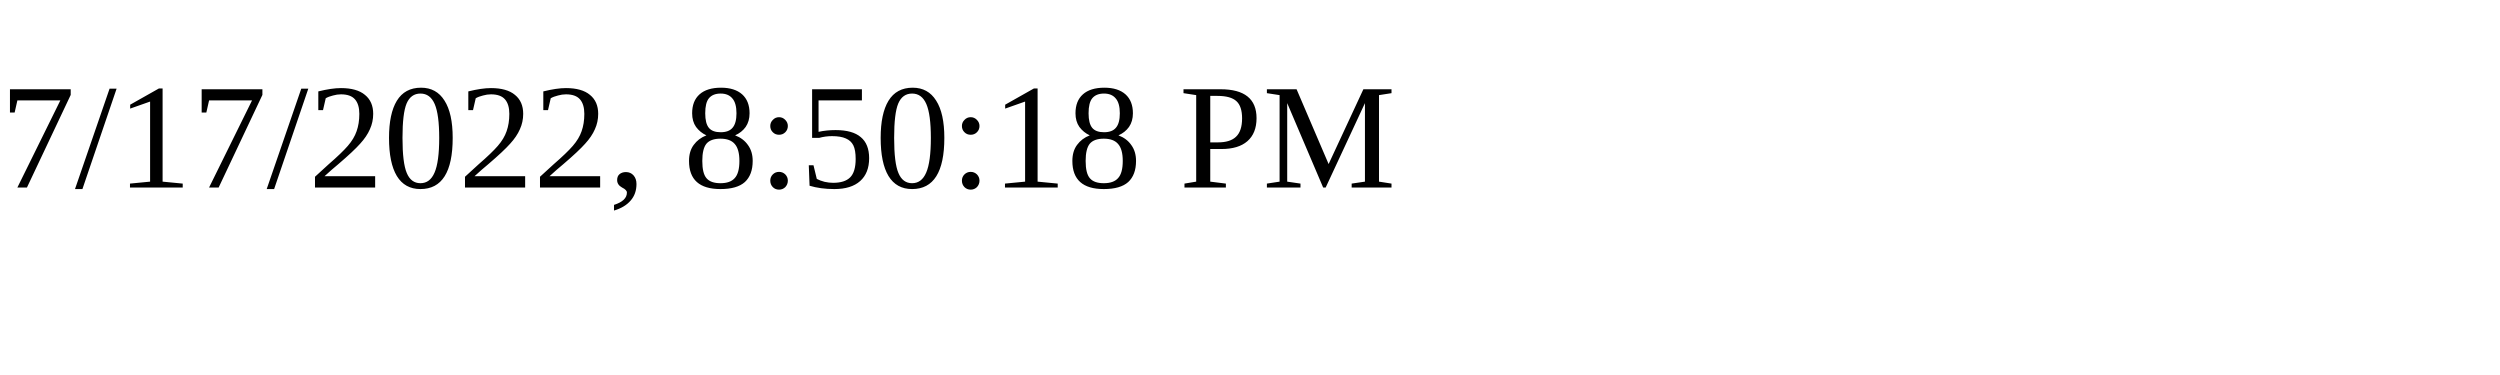
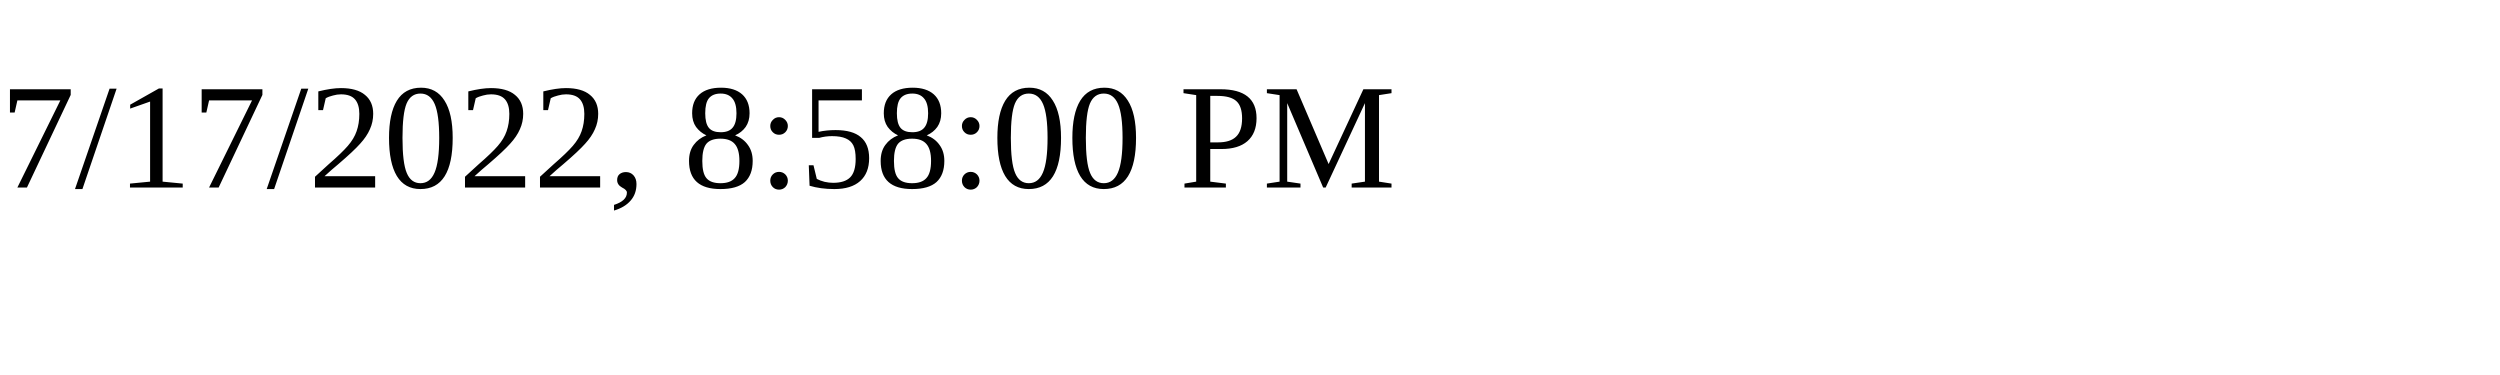
<svg xmlns="http://www.w3.org/2000/svg" height="30" width="200">
-   <text x="0" y="15">7/17/2022, 8:50:18 PM</text>
+   <text x="0" y="15">7/17/2022, 8:58:00 PM</text>
</svg>
